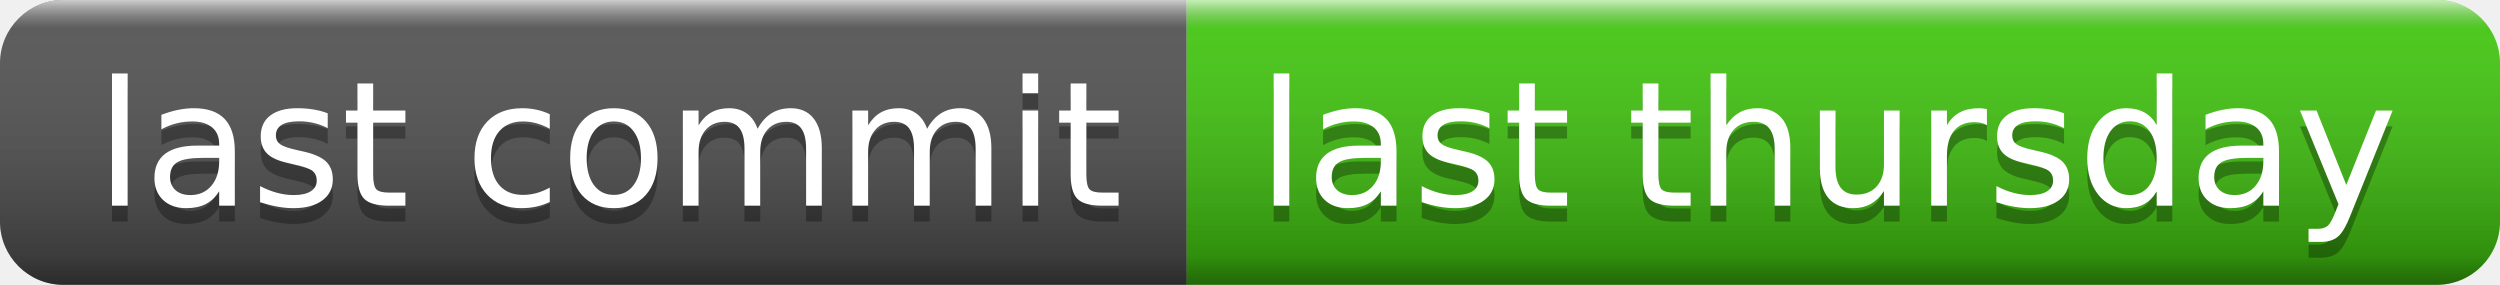
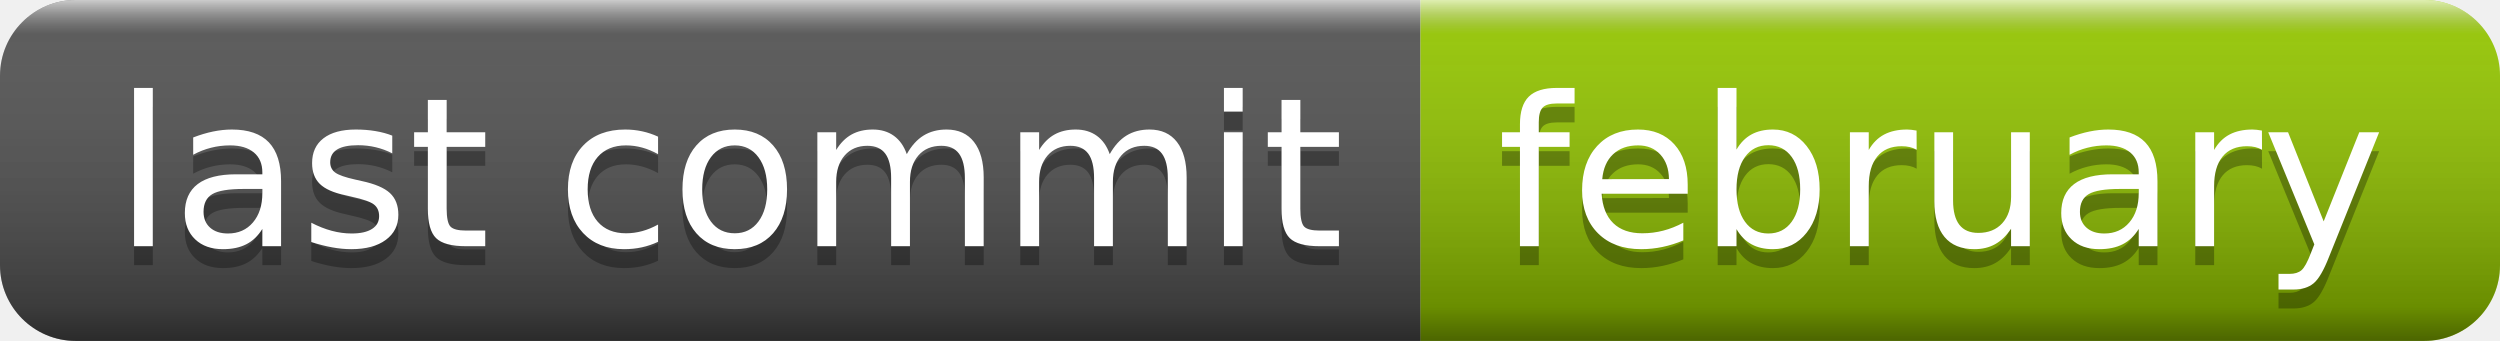
- <svg xmlns="http://www.w3.org/2000/svg" width="158" height="18" role="img" aria-label="last commit: last thursday">
+ <svg xmlns="http://www.w3.org/2000/svg" width="132" height="18" role="img" aria-label="last commit: february">
  <linearGradient id="s" x2="0" y2="100%">
    <stop offset="0" stop-color="#fff" stop-opacity=".7" />
    <stop offset=".1" stop-color="#aaa" stop-opacity=".1" />
    <stop offset=".9" stop-color="#000" stop-opacity=".3" />
    <stop offset="1" stop-color="#000" stop-opacity=".5" />
  </linearGradient>
  <clipPath id="r">
-     <rect width="158" height="18" rx="4" fill="#fff" />
+     <rect width="132" height="18" rx="4" fill="#fff" />
  </clipPath>
  <g clip-path="url(#r)">
    <rect width="75" height="18" fill="#555" />
-     <rect x="75" width="83" height="18" fill="#4c1" />
-     <rect width="158" height="18" fill="url(#s)" />
+     <rect x="75" width="57" height="18" fill="#97ca00" />
+     <rect width="132" height="18" fill="url(#s)" />
  </g>
  <g fill="#fff" text-anchor="middle" font-family="Verdana,Geneva,DejaVu Sans,sans-serif" text-rendering="geometricPrecision" font-size="110">
    <text aria-hidden="true" x="385" y="140" fill="#010101" fill-opacity=".3" transform="scale(.1)" textLength="650">last commit</text>
    <text x="385" y="130" transform="scale(.1)" fill="#fff" textLength="650">last commit</text>
-     <text aria-hidden="true" x="1155" y="140" fill="#010101" fill-opacity=".3" transform="scale(.1)" textLength="730">last thursday</text>
-     <text x="1155" y="130" transform="scale(.1)" fill="#fff" textLength="730">last thursday</text>
+     <text aria-hidden="true" x="1025" y="140" fill="#010101" fill-opacity=".3" transform="scale(.1)" textLength="470">february</text>
+     <text x="1025" y="130" transform="scale(.1)" fill="#fff" textLength="470">february</text>
  </g>
</svg>
